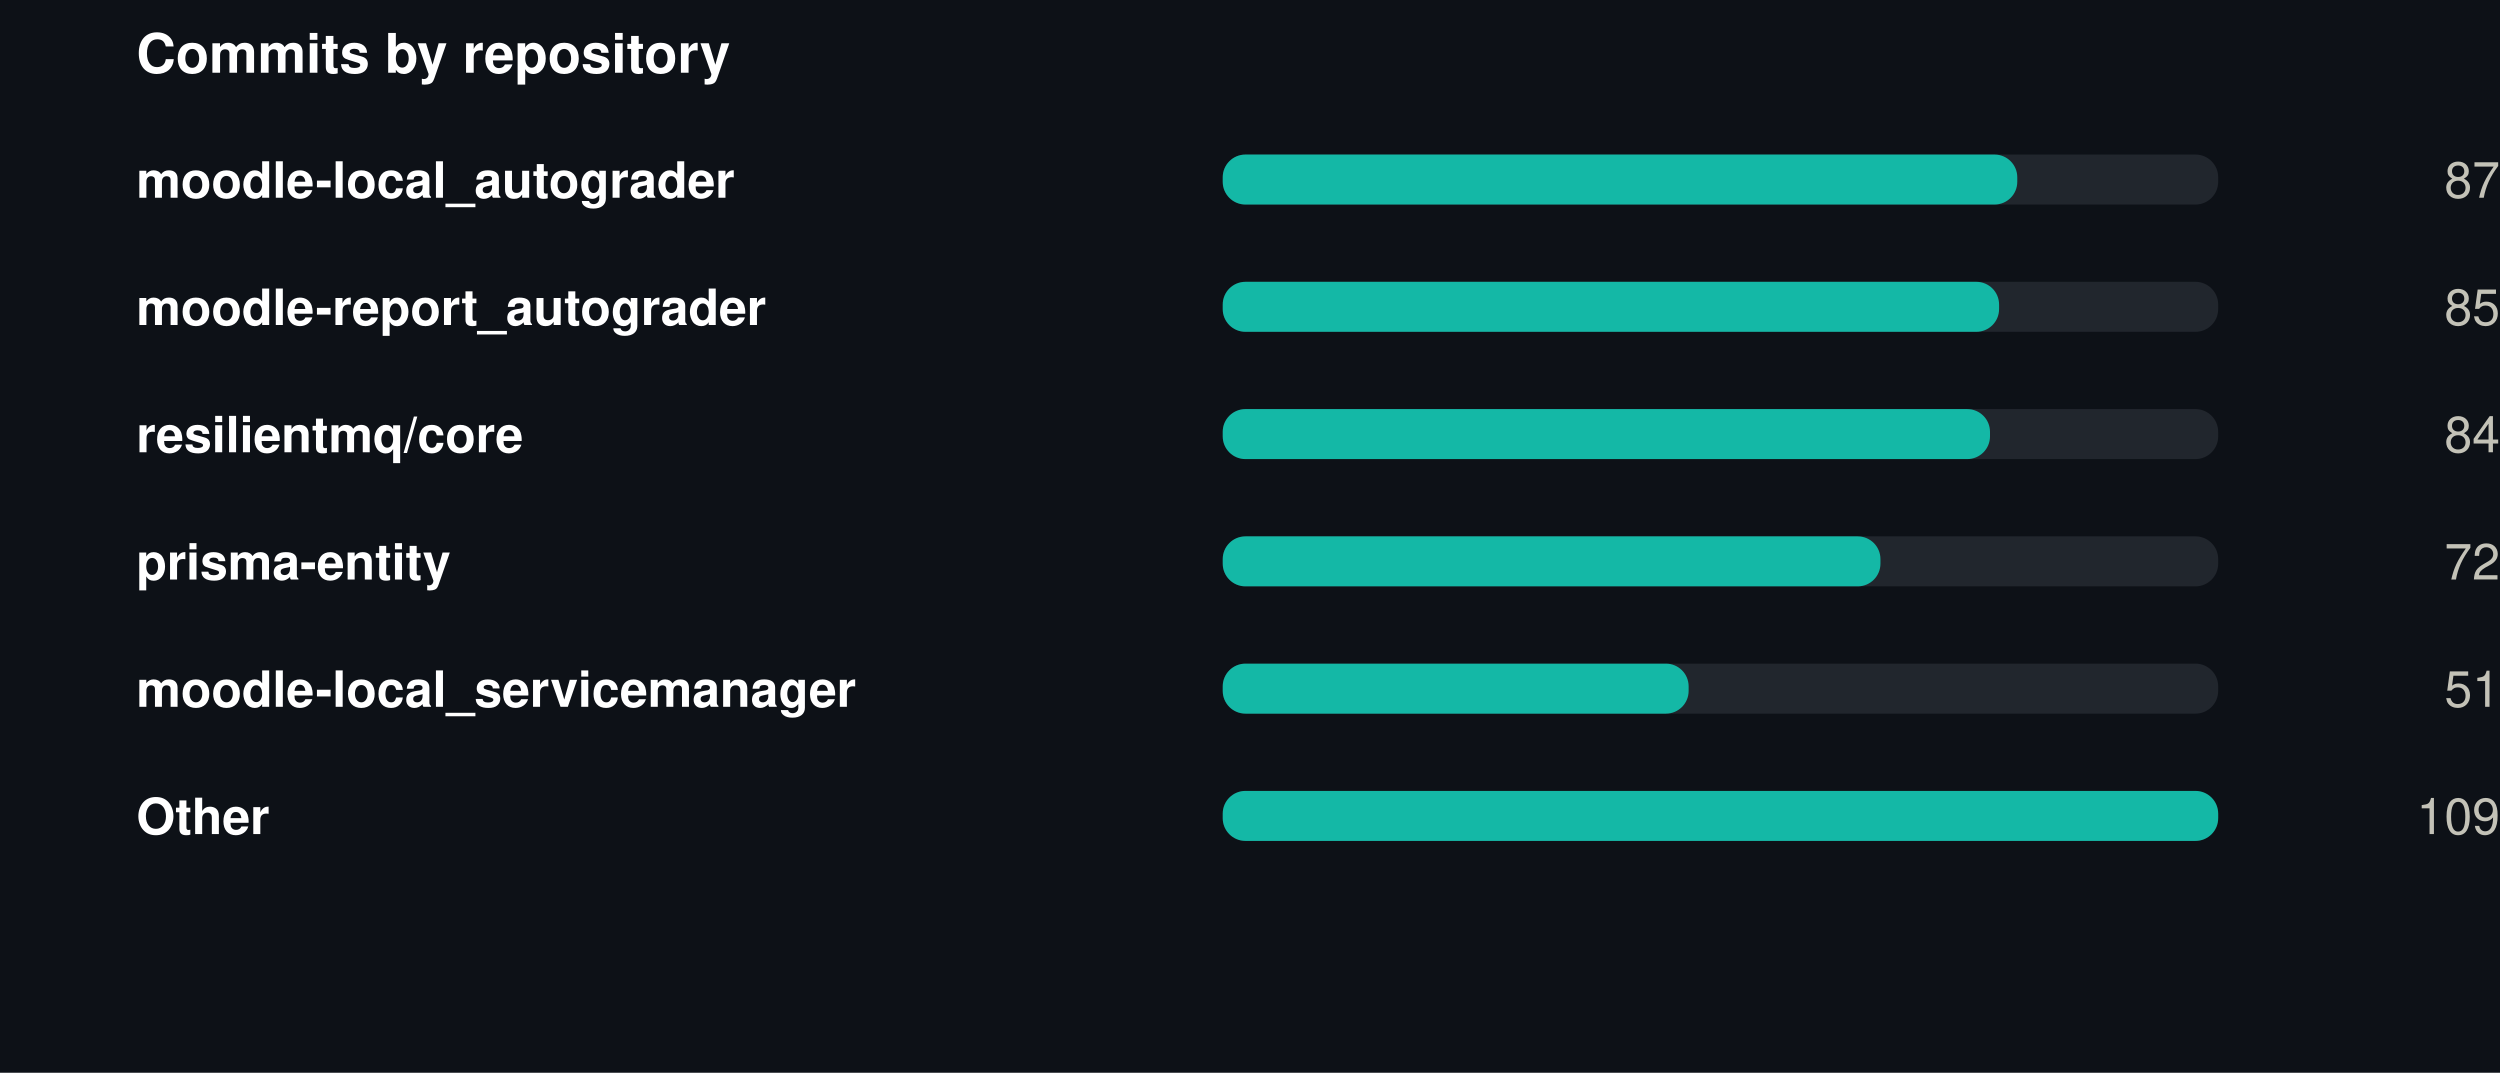
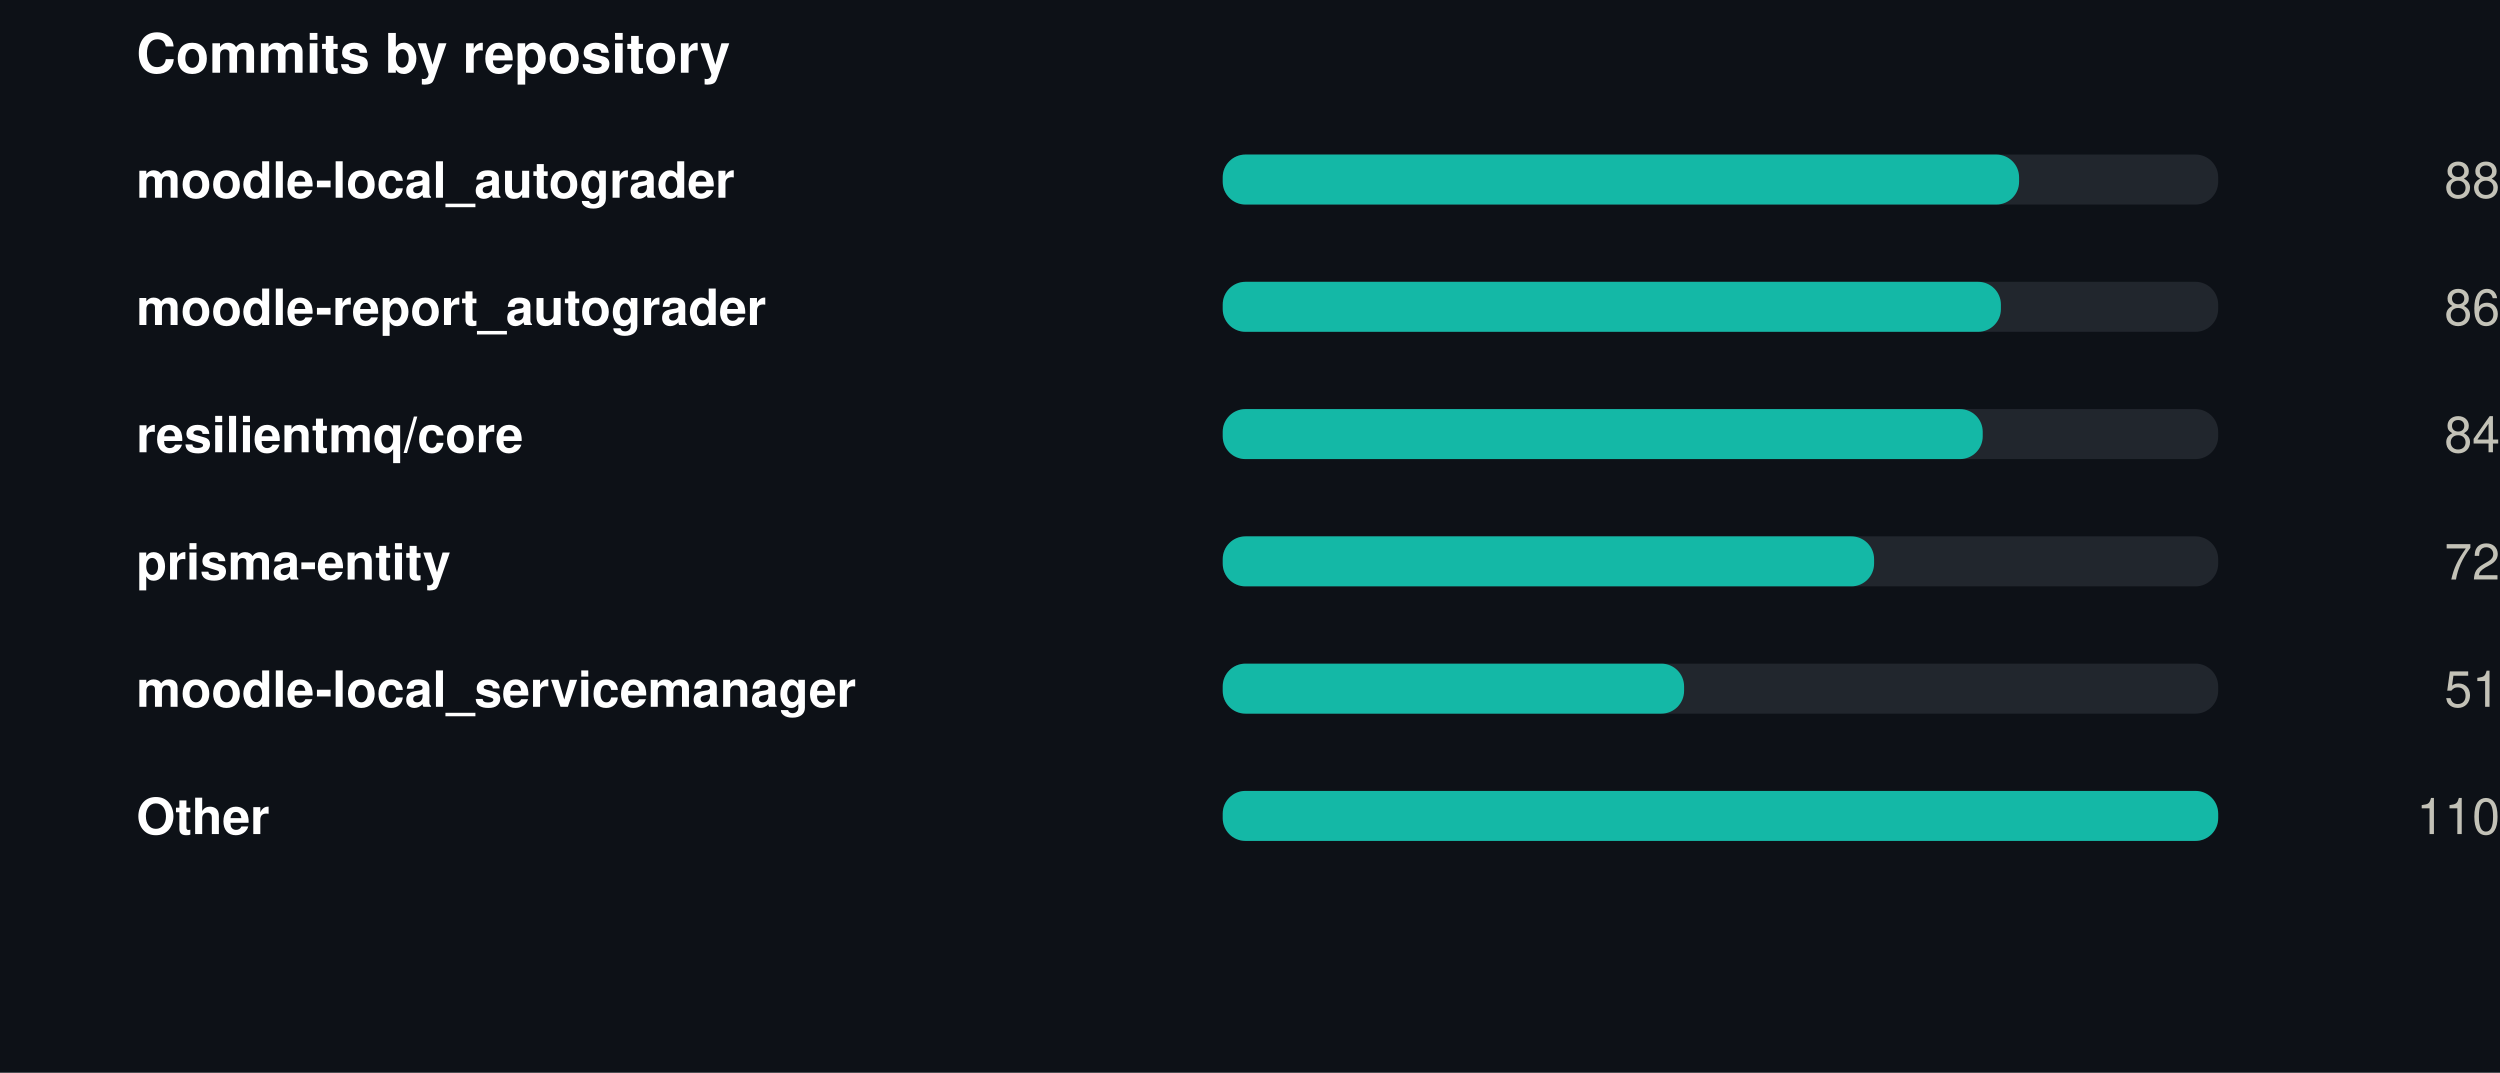
<svg xmlns="http://www.w3.org/2000/svg" width="550" height="236" viewBox="0 0 550 236" role="img">
  <rect width="550" height="236" fill="#0d1117" />
  <style>
@keyframes grow{from{transform:scaleX(0)}}
@keyframes rise{from{opacity:0;transform:translateY(9px)}}
@keyframes fade{from{opacity:0}}
@keyframes draw{to{stroke-dashoffset:0}}
.bar{transform-box:fill-box;transform-origin:left center;animation:grow .9s cubic-bezier(.22,1,.36,1) var(--d,0s) both}
.rise{animation:rise .7s cubic-bezier(.22,1,.36,1) var(--d,0s) both}
.fade{animation:fade .8s ease-out var(--d,0s) both}
.draw{animation:draw 1.7s ease-out .1s both}
@media (prefers-reduced-motion:reduce){
.bar,.rise,.fade,.draw{animation:none;transform:none;opacity:1;stroke-dashoffset:0}
}
</style>
  <g transform="translate(30,0)">
    <text x="0" y="16" font-family="-apple-system,BlinkMacSystemFont,'Segoe UI',Helvetica,Arial,sans-serif" font-size="12" font-weight="700" fill="#ffffff" text-anchor="start">Commits by repository</text>
    <text x="0" y="43.5" font-family="-apple-system,BlinkMacSystemFont,'Segoe UI',Helvetica,Arial,sans-serif" font-size="11" font-weight="600" fill="#ffffff" text-anchor="start">moodle-local_autograder</text>
    <rect x="239" y="34" width="219" height="11" rx="5" fill="#21262d" />
-     <rect class="bar" style="--d:0.00s" x="239" y="34" width="174.8" height="11" rx="5" fill="#14b8a6" />
+     <rect class="bar" style="--d:0.00s" x="239" y="34" width="175.2" height="11" rx="5" fill="#14b8a6" />
    <g class="fade" style="--d:0.00s">
-       <text x="520" y="43.5" font-family="-apple-system,BlinkMacSystemFont,'Segoe UI',Helvetica,Arial,sans-serif" font-size="11" font-weight="400" fill="#c3c2b7" text-anchor="end">87</text>
+       <text x="520" y="43.5" font-family="-apple-system,BlinkMacSystemFont,'Segoe UI',Helvetica,Arial,sans-serif" font-size="11" font-weight="400" fill="#c3c2b7" text-anchor="end">88</text>
    </g>
    <text x="0" y="71.5" font-family="-apple-system,BlinkMacSystemFont,'Segoe UI',Helvetica,Arial,sans-serif" font-size="11" font-weight="600" fill="#ffffff" text-anchor="start">moodle-report_autograder</text>
    <rect x="239" y="62" width="219" height="11" rx="5" fill="#21262d" />
-     <rect class="bar" style="--d:0.07s" x="239" y="62" width="170.8" height="11" rx="5" fill="#14b8a6" />
+     <rect class="bar" style="--d:0.07s" x="239" y="62" width="171.2" height="11" rx="5" fill="#14b8a6" />
    <g class="fade" style="--d:0.07s">
-       <text x="520" y="71.5" font-family="-apple-system,BlinkMacSystemFont,'Segoe UI',Helvetica,Arial,sans-serif" font-size="11" font-weight="400" fill="#c3c2b7" text-anchor="end">85</text>
+       <text x="520" y="71.5" font-family="-apple-system,BlinkMacSystemFont,'Segoe UI',Helvetica,Arial,sans-serif" font-size="11" font-weight="400" fill="#c3c2b7" text-anchor="end">86</text>
    </g>
    <text x="0" y="99.5" font-family="-apple-system,BlinkMacSystemFont,'Segoe UI',Helvetica,Arial,sans-serif" font-size="11" font-weight="600" fill="#ffffff" text-anchor="start">resilientmq/core</text>
    <rect x="239" y="90" width="219" height="11" rx="5" fill="#21262d" />
-     <rect class="bar" style="--d:0.14s" x="239" y="90" width="168.8" height="11" rx="5" fill="#14b8a6" />
+     <rect class="bar" style="--d:0.14s" x="239" y="90" width="167.2" height="11" rx="5" fill="#14b8a6" />
    <g class="fade" style="--d:0.14s">
      <text x="520" y="99.5" font-family="-apple-system,BlinkMacSystemFont,'Segoe UI',Helvetica,Arial,sans-serif" font-size="11" font-weight="400" fill="#c3c2b7" text-anchor="end">84</text>
    </g>
    <text x="0" y="127.5" font-family="-apple-system,BlinkMacSystemFont,'Segoe UI',Helvetica,Arial,sans-serif" font-size="11" font-weight="600" fill="#ffffff" text-anchor="start">prisma-entity</text>
    <rect x="239" y="118" width="219" height="11" rx="5" fill="#21262d" />
-     <rect class="bar" style="--d:0.21s" x="239" y="118" width="144.7" height="11" rx="5" fill="#14b8a6" />
+     <rect class="bar" style="--d:0.21s" x="239" y="118" width="143.3" height="11" rx="5" fill="#14b8a6" />
    <g class="fade" style="--d:0.21s">
      <text x="520" y="127.5" font-family="-apple-system,BlinkMacSystemFont,'Segoe UI',Helvetica,Arial,sans-serif" font-size="11" font-weight="400" fill="#c3c2b7" text-anchor="end">72</text>
    </g>
    <text x="0" y="155.5" font-family="-apple-system,BlinkMacSystemFont,'Segoe UI',Helvetica,Arial,sans-serif" font-size="11" font-weight="600" fill="#ffffff" text-anchor="start">moodle-local_servicemanager</text>
    <rect x="239" y="146" width="219" height="11" rx="5" fill="#21262d" />
-     <rect class="bar" style="--d:0.28s" x="239" y="146" width="102.5" height="11" rx="5" fill="#14b8a6" />
+     <rect class="bar" style="--d:0.28s" x="239" y="146" width="101.5" height="11" rx="5" fill="#14b8a6" />
    <g class="fade" style="--d:0.28s">
      <text x="520" y="155.5" font-family="-apple-system,BlinkMacSystemFont,'Segoe UI',Helvetica,Arial,sans-serif" font-size="11" font-weight="400" fill="#c3c2b7" text-anchor="end">51</text>
    </g>
    <text x="0" y="183.5" font-family="-apple-system,BlinkMacSystemFont,'Segoe UI',Helvetica,Arial,sans-serif" font-size="11" font-weight="600" fill="#ffffff" text-anchor="start">Other</text>
    <rect x="239" y="174" width="219" height="11" rx="5" fill="#21262d" />
    <rect class="bar" style="--d:0.35s" x="239" y="174" width="219.0" height="11" rx="5" fill="#14b8a6" />
    <g class="fade" style="--d:0.35s">
-       <text x="520" y="183.5" font-family="-apple-system,BlinkMacSystemFont,'Segoe UI',Helvetica,Arial,sans-serif" font-size="11" font-weight="400" fill="#c3c2b7" text-anchor="end">109</text>
+       <text x="520" y="183.5" font-family="-apple-system,BlinkMacSystemFont,'Segoe UI',Helvetica,Arial,sans-serif" font-size="11" font-weight="400" fill="#c3c2b7" text-anchor="end">110</text>
    </g>
  </g>
</svg>
